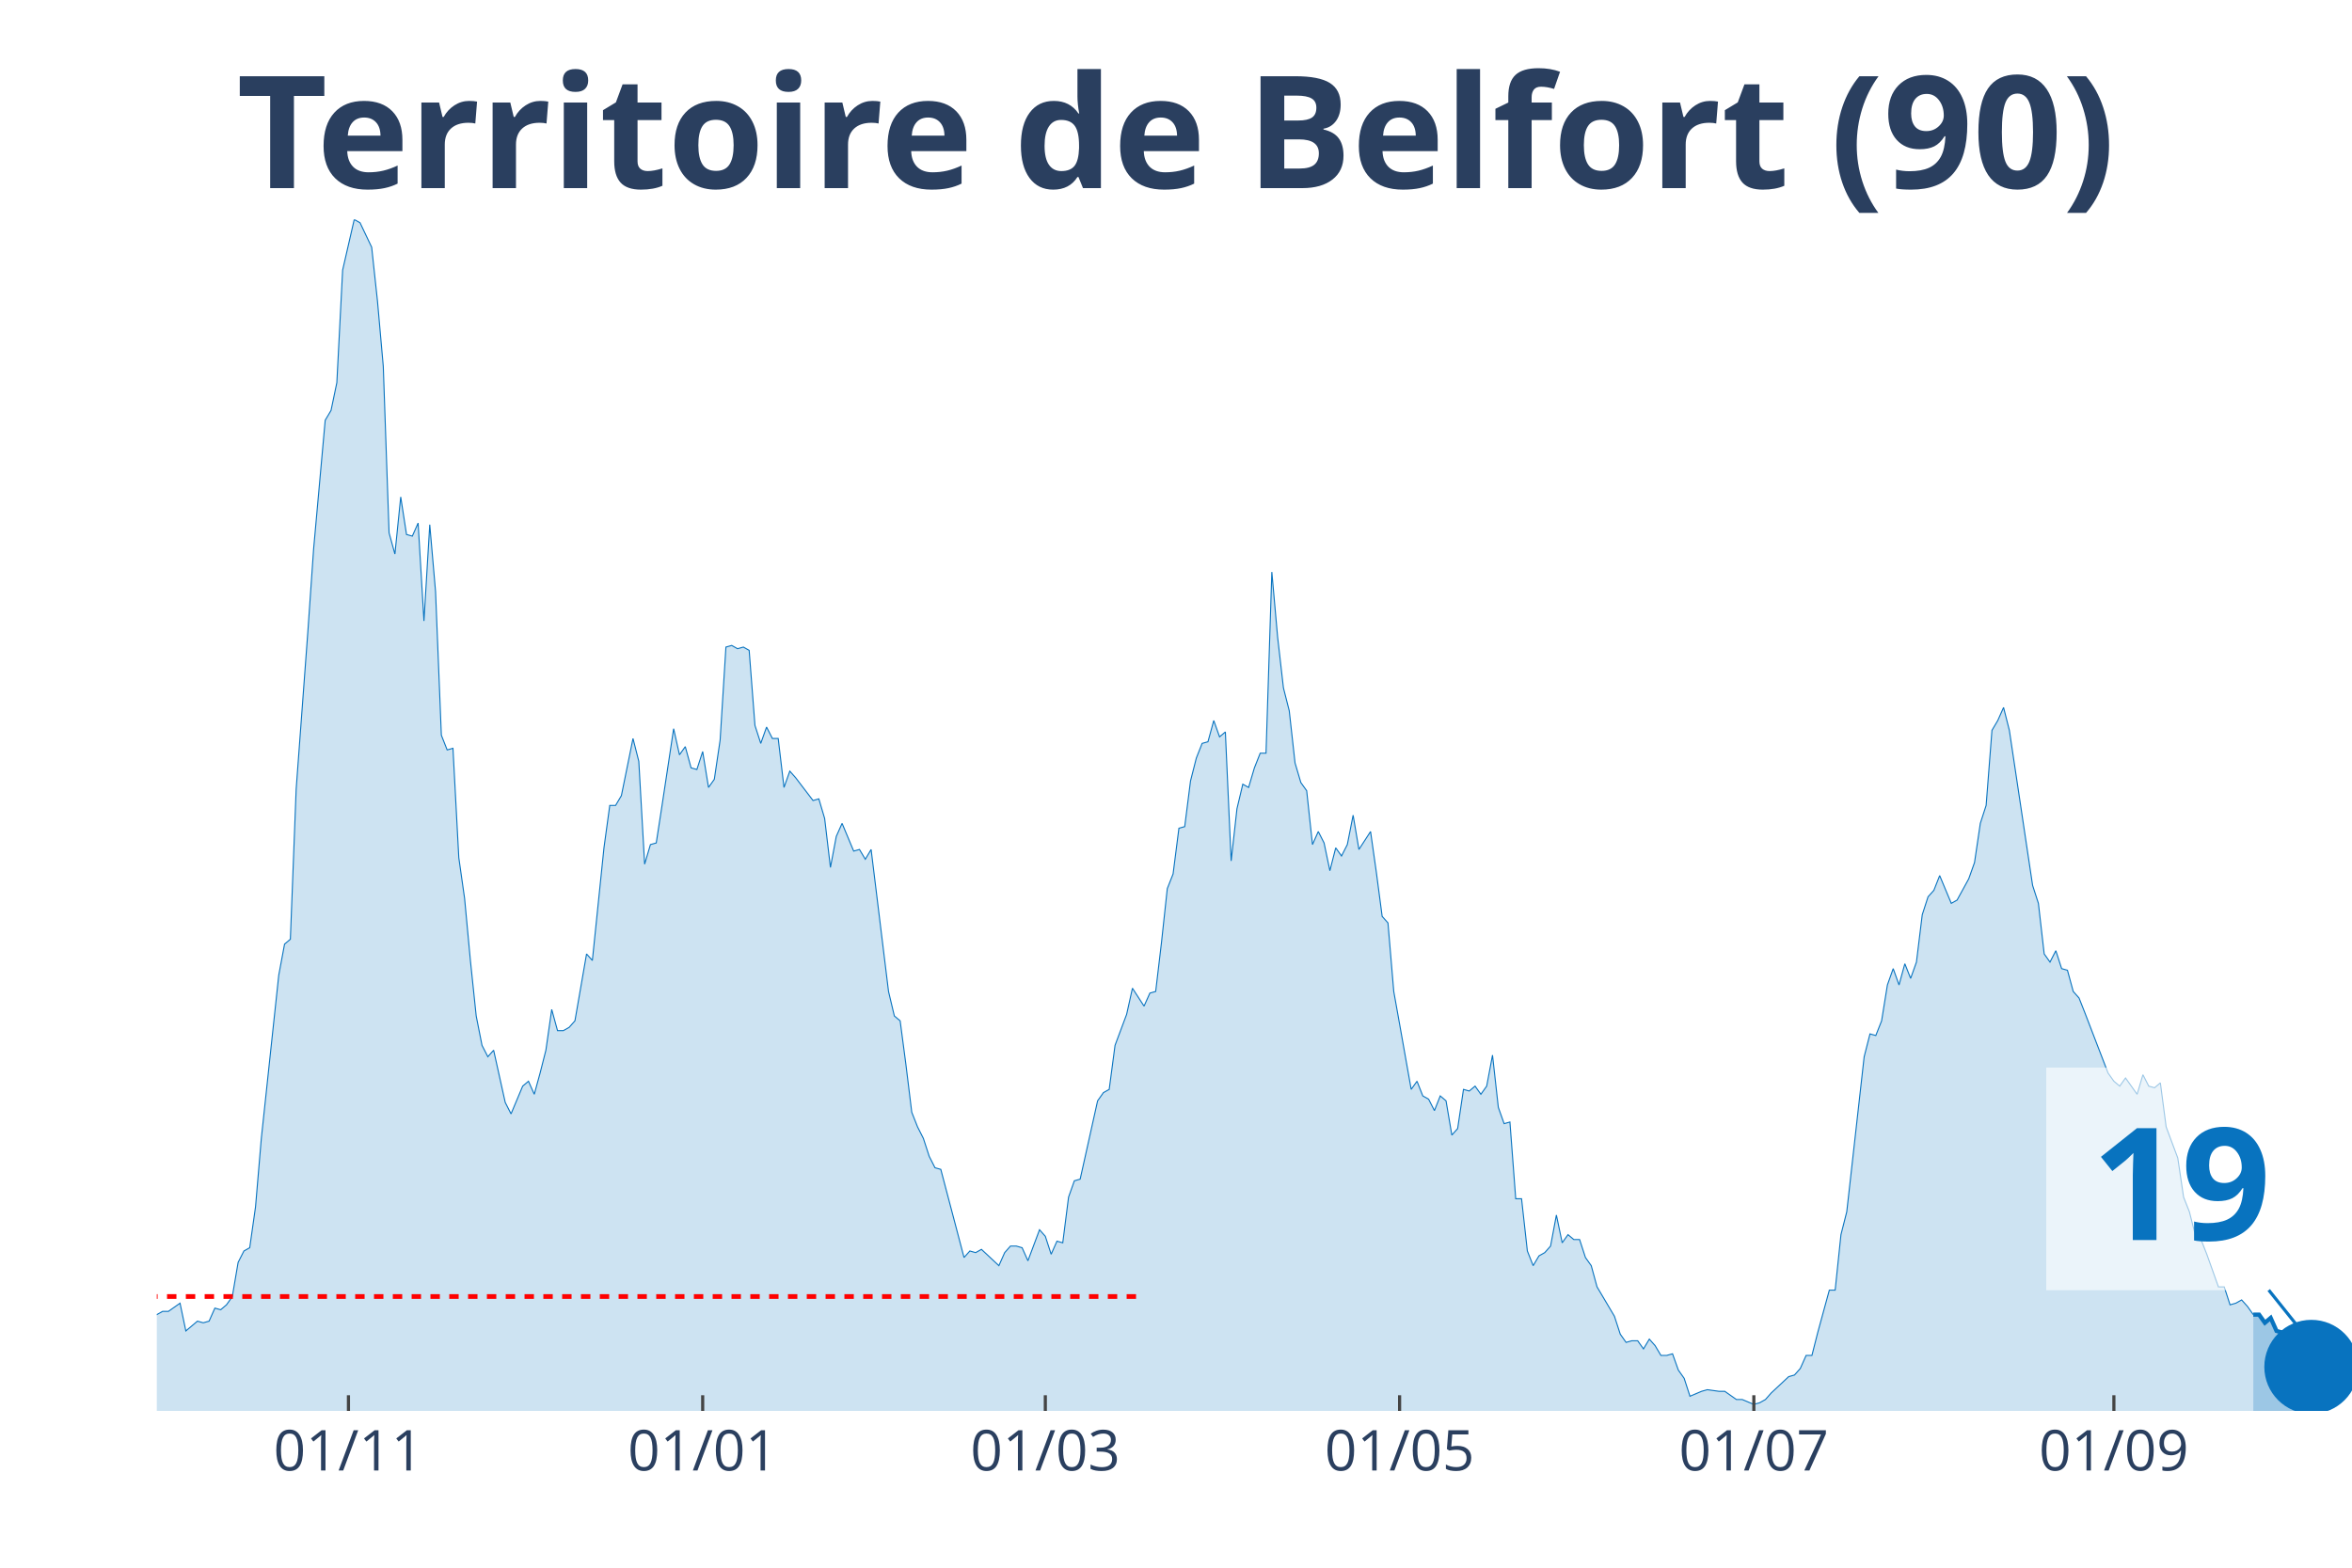
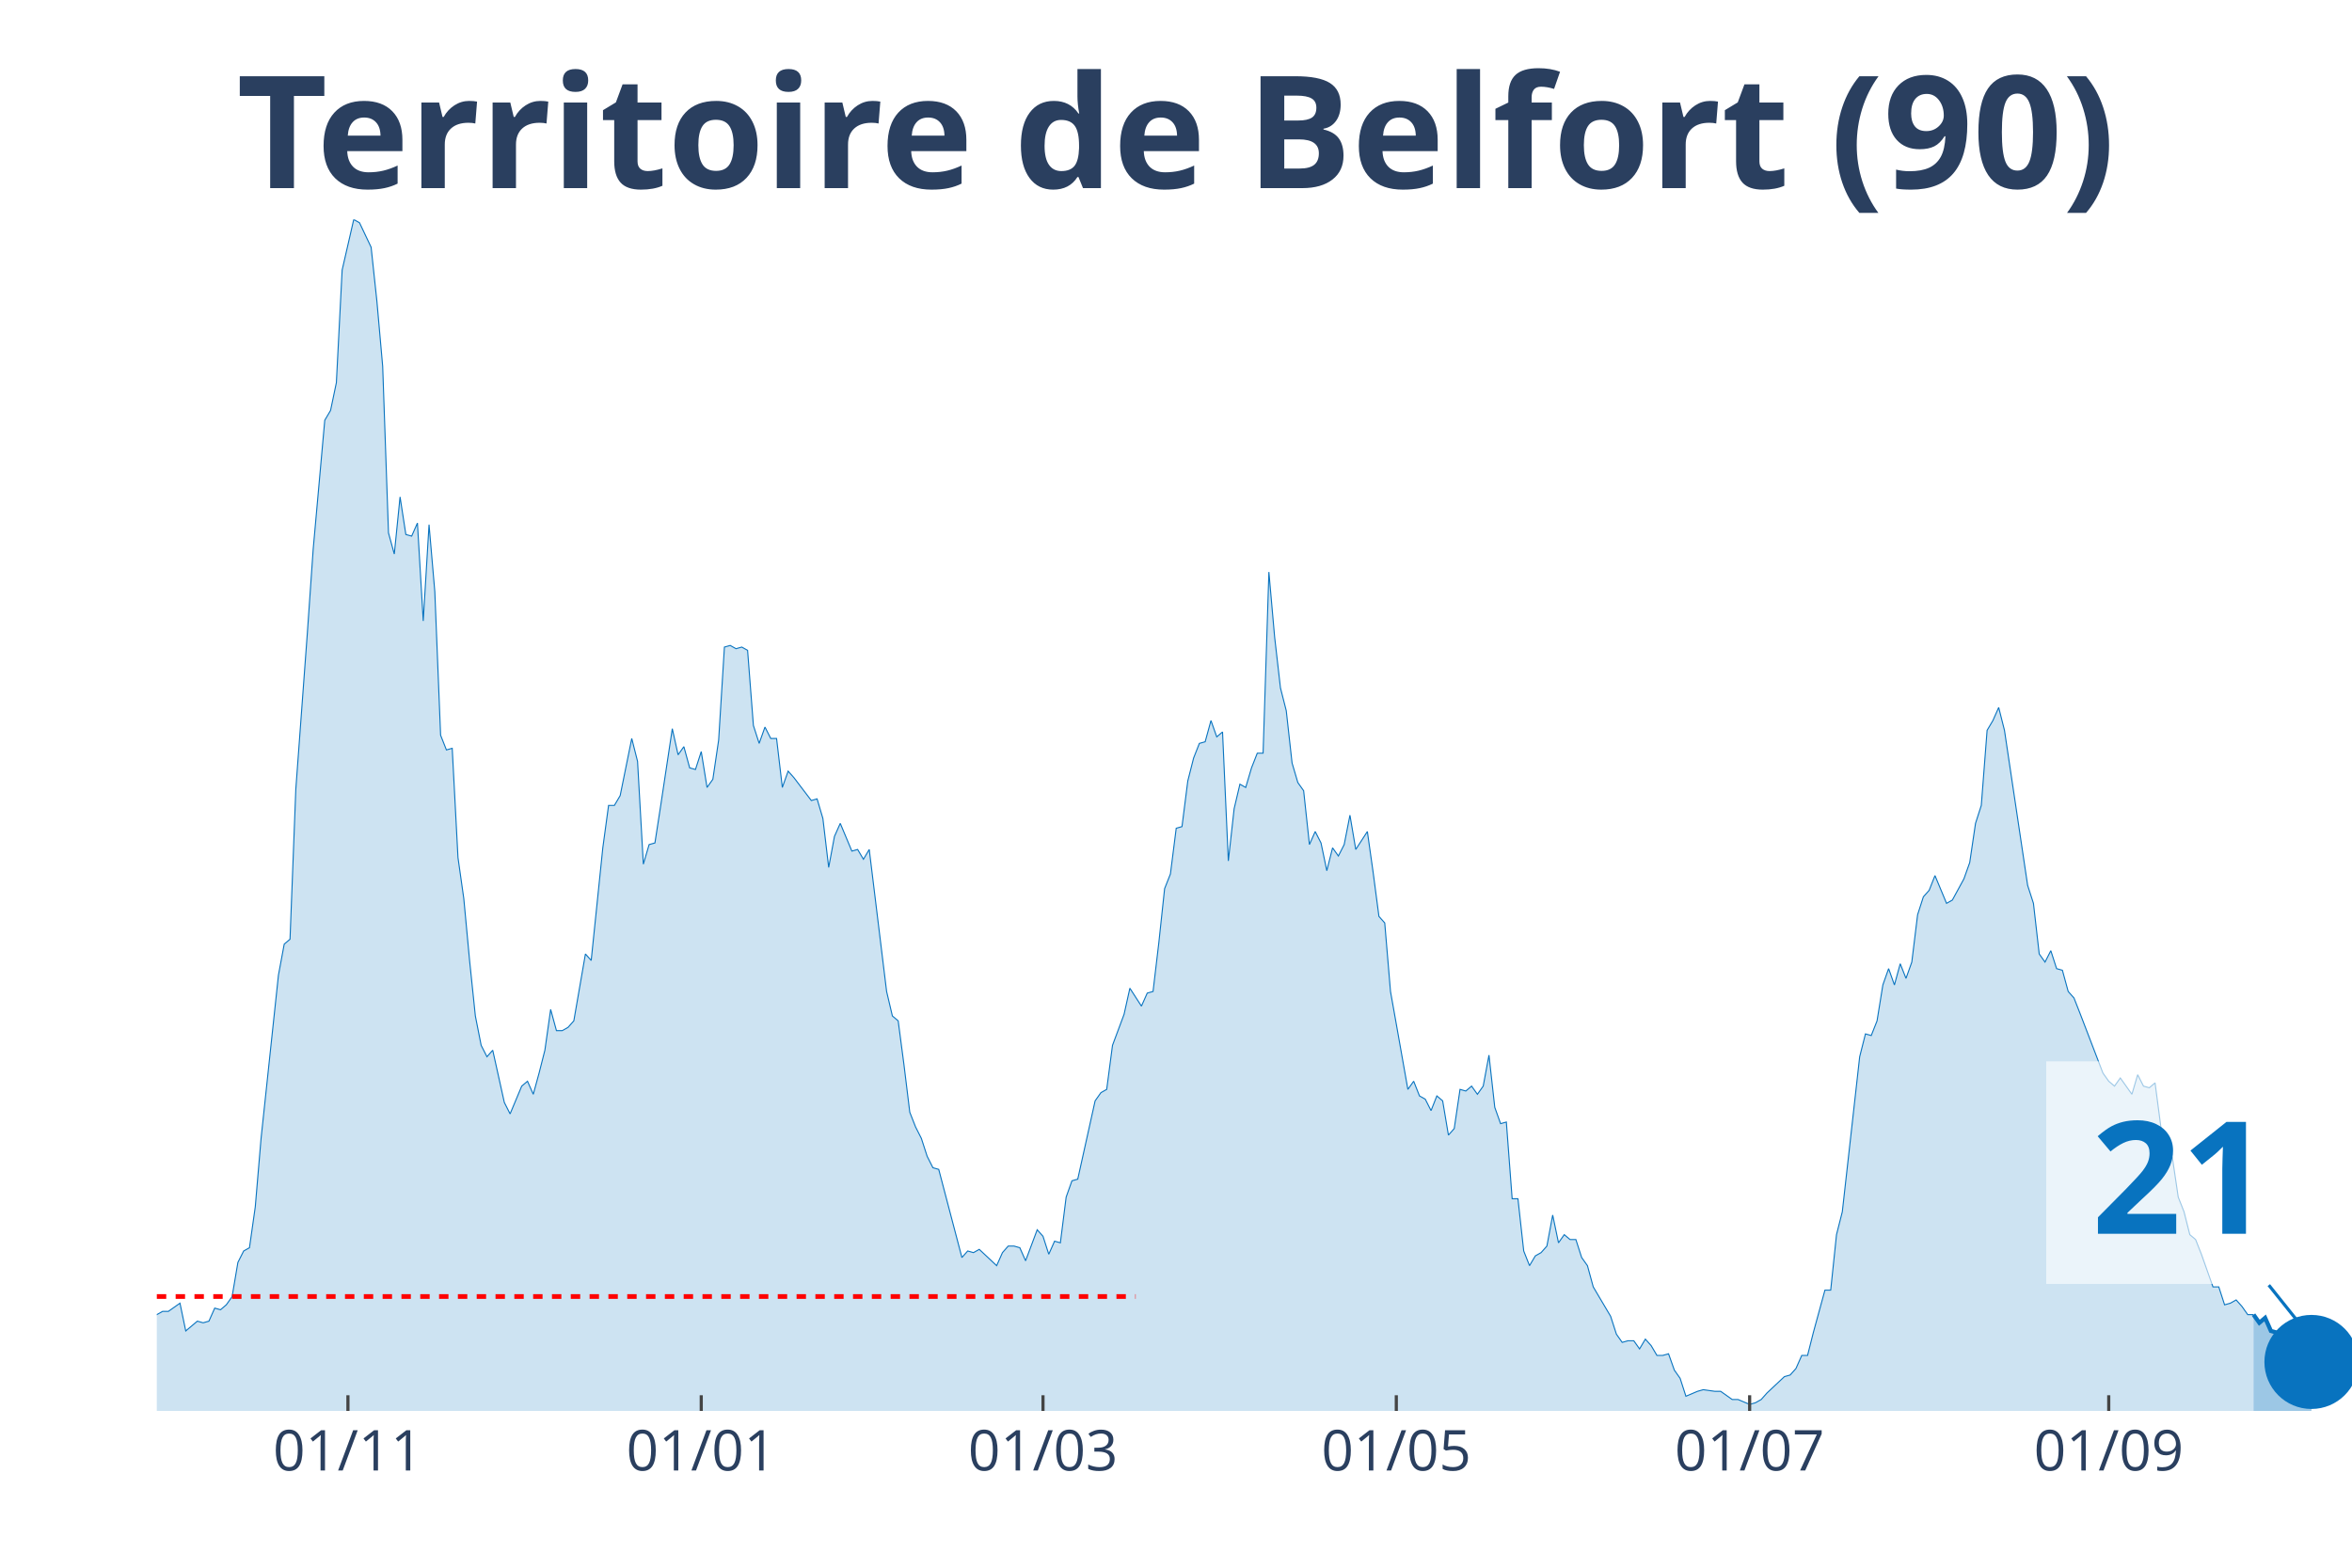
<svg xmlns="http://www.w3.org/2000/svg" class="main-svg" width="1125" height="750" style="" viewBox="0 0 750 500">
  <rect x="0" y="0" width="750" height="500" style="fill: rgb(0, 0, 0); fill-opacity: 0;" />
-   <defs id="defs-d30584">
+   <defs id="defs-806d84">
    <g class="clips">
-       <clipPath id="clipd30584xyplot" class="plotclip">
+       <clipPath id="clip806d84xyplot" class="plotclip">
        <rect width="700" height="380" />
      </clipPath>
-       <clipPath class="axesclip" id="clipd30584x">
+       <clipPath class="axesclip" id="clip806d84x">
        <rect x="50" y="0" width="700" height="500" />
      </clipPath>
-       <clipPath class="axesclip" id="clipd30584y">
+       <clipPath class="axesclip" id="clip806d84y">
        <rect x="0" y="70" width="750" height="380" />
      </clipPath>
-       <clipPath class="axesclip" id="clipd30584xy">
+       <clipPath class="axesclip" id="clip806d84xy">
        <rect x="50" y="70" width="700" height="380" />
      </clipPath>
    </g>
    <g class="gradients" />
  </defs>
  <g class="bglayer">
    <rect class="bg" x="50" y="70" width="700" height="380" style="fill: rgb(0, 0, 0); fill-opacity: 0; stroke-width: 0;" />
  </g>
  <g class="layer-below">
    <g class="imagelayer" />
    <g class="shapelayer" />
  </g>
  <g class="cartesianlayer">
    <g class="subplot xy">
      <g class="layer-subplot">
        <g class="shapelayer" />
        <g class="imagelayer" />
      </g>
      <g class="gridlayer">
        <g class="x">
-           <path class="xgrid crisp" transform="translate(111.11,0)" d="M0,70v380" style="stroke: rgb(255, 255, 255); stroke-opacity: 1; stroke-width: 1px;" />
-           <path class="xgrid crisp" transform="translate(224.07,0)" d="M0,70v380" style="stroke: rgb(255, 255, 255); stroke-opacity: 1; stroke-width: 1px;" />
-           <path class="xgrid crisp" transform="translate(333.33,0)" d="M0,70v380" style="stroke: rgb(255, 255, 255); stroke-opacity: 1; stroke-width: 1px;" />
-           <path class="xgrid crisp" transform="translate(446.3,0)" d="M0,70v380" style="stroke: rgb(255, 255, 255); stroke-opacity: 1; stroke-width: 1px;" />
-           <path class="xgrid crisp" transform="translate(559.26,0)" d="M0,70v380" style="stroke: rgb(255, 255, 255); stroke-opacity: 1; stroke-width: 1px;" />
-           <path class="xgrid crisp" transform="translate(674.07,0)" d="M0,70v380" style="stroke: rgb(255, 255, 255); stroke-opacity: 1; stroke-width: 1px;" />
+           <path class="xgrid crisp" transform="translate(110.95,0)" d="M0,70v380" style="stroke: rgb(255, 255, 255); stroke-opacity: 1; stroke-width: 1px;" />
+           <path class="xgrid crisp" transform="translate(223.61,0)" d="M0,70v380" style="stroke: rgb(255, 255, 255); stroke-opacity: 1; stroke-width: 1px;" />
+           <path class="xgrid crisp" transform="translate(332.59,0)" d="M0,70v380" style="stroke: rgb(255, 255, 255); stroke-opacity: 1; stroke-width: 1px;" />
+           <path class="xgrid crisp" transform="translate(445.25,0)" d="M0,70v380" style="stroke: rgb(255, 255, 255); stroke-opacity: 1; stroke-width: 1px;" />
+           <path class="xgrid crisp" transform="translate(557.92,0)" d="M0,70v380" style="stroke: rgb(255, 255, 255); stroke-opacity: 1; stroke-width: 1px;" />
+           <path class="xgrid crisp" transform="translate(672.43,0)" d="M0,70v380" style="stroke: rgb(255, 255, 255); stroke-opacity: 1; stroke-width: 1px;" />
        </g>
        <g class="y" />
      </g>
      <g class="zerolinelayer" />
      <path class="xlines-below" />
      <path class="ylines-below" />
      <g class="overlines-below" />
      <g class="xaxislayer-below" />
      <g class="yaxislayer-below" />
      <g class="overaxes-below" />
-       <g class="plot" transform="translate(50, 70)" clip-path="url('#clipd30584xyplot')">
+       <g class="plot" transform="translate(50, 70)" clip-path="url('#clip806d84xyplot')">
        <g class="scatterlayer mlayer">
-           <g class="trace scatter trace1515a9" style="stroke-miterlimit: 2;">
+           <g class="trace scatter tracea1d680" style="stroke-miterlimit: 2;">
            <g class="fills">
              <g>
-                 <path class="js-fill" d="M668.52,380L-251.85,380L-251.85,373.23L-246.3,372.71L-244.44,372.19L-242.59,371.67L-240.74,375.32L-237.04,377.4L-235.19,375.32L-225.93,373.23L-224.07,373.75L-218.52,375.32L-216.67,375.84L-203.7,376.88L-201.85,376.36L-188.89,377.4L-187.04,377.4L-172.22,379.48L-170.37,380L-157.41,378.44L-155.56,378.96L-148.15,378.44L-146.3,378.96L-140.74,377.92L-138.89,377.92L-135.19,377.4L-133.33,377.4L-127.78,378.96L-125.93,378.96L-122.22,380L-120.37,379.48L-101.85,374.27L-100,374.27L-96.3,370.63L-94.44,371.67L-90.74,370.11L-88.89,370.63L-81.48,366.47L-79.63,365.95L-72.22,363.34L-70.37,365.42L-68.52,362.82L-66.67,362.82L-62.96,362.3L-61.11,363.34L-57.41,360.74L-55.56,360.74L-53.7,360.74L-51.85,362.3L-42.59,356.05L-40.74,349.29L-38.89,339.4L-37.04,341.48L-35.19,343.04L-33.33,339.4L-31.48,335.75L-29.63,337.32L-27.78,340.44L-25.93,346.16L-22.22,345.12L-20.37,350.85L-18.52,353.97L-16.67,353.97L-14.81,355.01L-12.96,358.14L-11.11,357.62L-9.26,358.14L-5.56,359.18L-3.7,349.81L-1.85,350.85L0,349.29L1.85,348.25L3.7,348.25L7.41,345.64L9.26,354.49L12.96,351.37L14.81,351.89L16.67,351.37L18.52,347.21L20.37,347.73L22.22,346.16L24.07,343.56L25.93,332.63L27.78,328.99L29.63,327.95L31.48,314.93L33.33,293.07L38.89,241.01L40.74,231.12L42.59,229.56L44.44,181.67L48.15,131.7L50,105.15L53.7,64.03L55.56,60.9L57.41,52.05L59.26,16.14L62.96,0L64.81,1.04L68.52,8.85L70.37,26.03L72.22,46.85L74.07,99.95L75.93,106.71L77.78,88.49L79.63,100.47L81.48,100.99L83.33,96.82L85.19,128.05L87.04,97.34L88.89,118.68L90.74,164.49L92.59,169.18L94.44,168.66L96.3,203.53L98.15,216.55L100,236.33L101.85,254.03L103.7,263.4L105.56,267.04L107.41,264.96L111.11,281.62L112.96,285.26L116.67,276.41L118.52,274.85L120.37,279.01L122.22,272.25L124.07,264.96L125.93,251.95L127.78,258.71L129.63,258.71L131.48,257.67L133.33,255.59L137.04,234.25L138.89,236.33L142.59,200.41L144.44,186.88L146.3,186.88L148.15,183.75L151.85,165.53L153.7,172.82L155.56,205.62L157.41,199.37L159.26,198.85L161.11,186.88L164.81,162.41L166.67,170.74L168.52,168.14L170.37,174.9L172.22,175.42L174.07,169.7L175.93,181.15L177.78,178.55L179.63,166.05L181.48,136.38L183.33,135.86L185.19,136.9L187.04,136.38L188.89,137.42L190.74,161.37L192.59,167.1L194.44,161.89L196.3,165.53L198.15,165.53L200,181.15L201.85,175.95L203.7,178.03L209.26,185.32L211.11,184.79L212.96,191.04L214.81,206.66L216.67,196.77L218.52,192.6L222.22,201.45L224.07,200.93L225.93,204.05L227.78,200.93L233.33,246.22L235.19,254.03L237.04,255.59L238.89,269.64L240.74,284.74L242.59,289.42L244.44,293.07L246.3,298.79L248.15,302.44L250,302.96L257.41,331.07L259.26,328.99L261.11,329.51L262.96,328.47L268.52,333.67L270.37,329.51L272.22,327.42L274.07,327.42L275.93,327.95L277.78,332.11L281.48,322.22L283.33,324.3L285.19,330.03L287.04,325.86L288.89,326.38L290.74,311.81L292.59,306.6L294.44,306.08L300,281.1L301.85,278.49L303.7,277.45L305.56,263.4L309.26,253.51L311.11,245.18L314.81,250.9L316.67,246.74L318.52,246.22L320.37,230.6L322.22,213.42L324.07,208.74L325.93,194.16L327.78,193.64L329.63,179.07L331.48,171.78L333.33,167.1L335.19,166.58L337.04,159.81L338.89,165.01L340.74,163.45L342.59,204.58L344.44,187.92L346.3,180.11L348.15,181.15L350,174.9L351.85,170.22L353.7,170.22L355.56,112.44L357.41,133.26L359.26,149.4L361.11,156.68L362.96,173.34L364.81,179.59L366.67,182.19L368.52,199.37L370.37,195.21L372.22,198.85L374.07,207.7L375.93,200.41L377.78,203.01L379.63,199.37L381.48,190L383.33,200.93L387.04,195.21L388.89,208.22L390.74,222.27L392.59,224.36L394.44,246.22L396.3,256.63L400,277.45L401.85,274.85L403.7,279.53L405.56,280.58L407.41,284.22L409.26,279.53L411.11,281.1L412.96,292.03L414.81,289.95L416.67,277.45L418.52,277.97L420.37,276.41L422.22,279.01L424.07,276.41L425.93,266.52L427.78,283.18L429.63,288.38L431.48,287.86L433.33,312.33L435.19,312.33L437.04,328.99L438.89,333.67L440.74,330.55L442.59,329.51L444.44,327.42L446.3,317.53L448.15,326.38L450,323.78L451.85,325.34L453.7,325.34L455.56,331.07L457.41,333.67L459.26,340.44L461.11,343.56L464.81,349.81L466.67,355.53L468.52,358.14L470.37,357.62L472.22,357.62L474.07,360.22L475.93,357.1L477.78,359.18L479.63,362.3L481.48,362.3L483.33,361.78L485.19,366.99L487.04,369.59L488.89,375.32L492.59,373.75L494.44,373.23L498.15,373.75L500,373.75L503.7,376.36L505.56,376.36L509.26,377.92L511.11,377.4L512.96,376.36L514.81,374.27L520.37,369.07L522.22,368.55L524.07,366.47L525.93,362.3L527.78,362.3L529.63,355.01L533.33,341.48L535.19,341.48L537.04,323.78L538.89,316.49L544.44,267.04L546.3,259.75L548.15,260.27L550,255.59L551.85,244.14L553.7,238.93L555.56,244.14L557.41,237.37L559.26,242.05L561.11,236.85L562.96,221.75L564.81,216.03L566.67,213.95L568.52,209.26L572.22,218.11L574.07,217.07L577.78,210.3L579.63,205.1L581.48,192.6L583.33,186.88L585.19,162.93L587.04,159.81L588.89,155.64L590.74,162.93L598.15,212.38L600,218.11L601.85,234.25L603.7,236.85L605.56,233.21L607.41,238.93L609.26,239.45L611.11,246.22L612.96,248.3L614.81,252.99L622.22,272.25L624.07,274.85L625.93,276.41L627.78,273.81L631.48,279.01L633.33,272.77L635.19,276.41L637.04,276.93L638.89,275.37L640.74,289.42L644.44,299.32L646.3,311.81L648.15,316.49L650,323.78L651.85,325.34L653.7,330.03L657.41,340.44L659.26,340.44L661.11,346.16L662.96,345.64L664.81,344.6L666.67,346.68L668.52,349.29" style="fill: rgb(8, 115, 191); fill-opacity: 0.2; stroke-width: 0;" />
+                 <path class="js-fill" d="M668.6,380L-251.19,380L-251.19,373.23L-245.65,372.71L-243.8,372.19L-241.95,371.67L-240.11,375.32L-236.41,377.4L-234.56,375.32L-225.33,373.23L-223.48,373.75L-217.94,375.32L-216.09,375.84L-203.17,376.88L-201.32,376.36L-188.39,377.4L-186.54,377.4L-171.77,379.48L-169.92,380L-156.99,378.44L-155.15,378.96L-147.76,378.44L-145.91,378.96L-140.37,377.92L-138.52,377.92L-134.83,377.4L-132.98,377.4L-127.44,378.96L-125.59,378.96L-121.9,380L-120.05,379.48L-101.58,374.27L-99.74,374.27L-96.04,370.63L-94.2,371.67L-90.5,370.11L-88.65,370.63L-81.27,366.47L-79.42,365.95L-72.03,363.34L-70.18,365.42L-68.34,362.82L-66.49,362.82L-62.8,362.3L-60.95,363.34L-57.26,360.74L-55.41,360.74L-53.56,360.74L-51.72,362.3L-42.48,356.05L-40.63,349.29L-38.79,339.4L-36.94,341.48L-35.09,343.04L-33.25,339.4L-31.4,335.75L-29.55,337.32L-27.7,340.44L-25.86,346.16L-22.16,345.12L-20.32,350.85L-18.47,353.97L-16.62,353.97L-14.78,355.01L-12.93,358.14L-11.08,357.62L-9.23,358.14L-5.54,359.18L-3.69,349.81L-1.85,350.85L0,349.29L1.85,348.25L3.69,348.25L7.39,345.64L9.23,354.49L12.93,351.37L14.78,351.89L16.62,351.37L18.47,347.21L20.32,347.73L22.16,346.16L24.01,343.56L25.86,332.63L27.7,328.99L29.55,327.95L31.4,314.93L33.25,293.07L38.79,241.01L40.63,231.12L42.48,229.56L44.33,181.67L48.02,131.7L49.87,105.15L53.56,64.03L55.41,60.9L57.26,52.05L59.1,16.14L62.8,0L64.64,1.04L68.34,8.85L70.18,26.03L72.03,46.85L73.88,99.95L75.73,106.71L77.57,88.49L79.42,100.47L81.27,100.99L83.11,96.82L84.96,128.05L86.81,97.34L88.65,118.68L90.5,164.49L92.35,169.18L94.2,168.66L96.04,203.53L97.89,216.55L99.74,236.33L101.58,254.03L103.43,263.4L105.28,267.04L107.12,264.96L110.82,281.62L112.66,285.26L116.36,276.41L118.21,274.85L120.05,279.01L121.9,272.25L123.75,264.96L125.59,251.95L127.44,258.71L129.29,258.71L131.13,257.67L132.98,255.59L136.68,234.25L138.52,236.33L142.22,200.41L144.06,186.88L145.91,186.88L147.76,183.75L151.45,165.53L153.3,172.82L155.15,205.62L156.99,199.37L158.84,198.85L160.69,186.88L164.38,162.41L166.23,170.74L168.07,168.14L169.92,174.9L171.77,175.42L173.61,169.7L175.46,181.15L177.31,178.55L179.16,166.05L181,136.38L182.85,135.86L184.7,136.9L186.54,136.38L188.39,137.42L190.24,161.37L192.08,167.1L193.93,161.89L195.78,165.53L197.63,165.53L199.47,181.15L201.32,175.95L203.17,178.03L208.71,185.32L210.55,184.79L212.4,191.04L214.25,206.66L216.09,196.77L217.94,192.6L221.64,201.45L223.48,200.93L225.33,204.05L227.18,200.93L232.72,246.22L234.56,254.03L236.41,255.59L238.26,269.64L240.11,284.74L241.95,289.42L243.8,293.07L245.65,298.79L247.49,302.44L249.34,302.96L256.73,331.07L258.58,328.99L260.42,329.51L262.27,328.47L267.81,333.67L269.66,329.51L271.5,327.42L273.35,327.42L275.2,327.95L277.04,332.11L280.74,322.22L282.59,324.3L284.43,330.03L286.28,325.86L288.13,326.38L289.97,311.81L291.82,306.6L293.67,306.08L299.21,281.1L301.06,278.49L302.9,277.45L304.75,263.4L308.44,253.51L310.29,245.18L313.98,250.9L315.83,246.74L317.68,246.22L319.53,230.6L321.37,213.42L323.22,208.74L325.07,194.16L326.91,193.64L328.76,179.07L330.61,171.78L332.45,167.1L334.3,166.58L336.15,159.81L337.99,165.01L339.84,163.45L341.69,204.58L343.54,187.92L345.38,180.11L347.23,181.15L349.08,174.9L350.92,170.22L352.77,170.22L354.62,112.44L356.46,133.26L358.31,149.4L360.16,156.68L362.01,173.34L363.85,179.59L365.7,182.19L367.55,199.37L369.39,195.21L371.24,198.85L373.09,207.7L374.93,200.41L376.78,203.01L378.63,199.37L380.47,190L382.32,200.93L386.02,195.21L387.86,208.22L389.71,222.27L391.56,224.36L393.4,246.22L395.25,256.63L398.94,277.45L400.79,274.85L402.64,279.53L404.49,280.58L406.33,284.22L408.18,279.53L410.03,281.1L411.87,292.03L413.72,289.95L415.57,277.45L417.41,277.97L419.26,276.41L421.11,279.01L422.96,276.41L424.8,266.52L426.65,283.18L428.5,288.38L430.34,287.86L432.19,312.33L434.04,312.33L435.88,328.99L437.73,333.67L439.58,330.55L441.42,329.51L443.27,327.42L445.12,317.53L446.97,326.38L448.81,323.78L450.66,325.34L452.51,325.34L454.35,331.07L456.2,333.67L458.05,340.44L459.89,343.56L463.59,349.81L465.44,355.53L467.28,358.14L469.13,357.62L470.98,357.62L472.82,360.22L474.67,357.1L476.52,359.18L478.36,362.3L480.21,362.3L482.06,361.78L483.91,366.99L485.75,369.59L487.6,375.32L491.29,373.75L493.14,373.23L496.83,373.75L498.68,373.75L502.37,376.36L504.22,376.36L507.92,377.92L509.76,377.4L511.61,376.36L513.46,374.27L519,369.07L520.84,368.55L522.69,366.47L524.54,362.3L526.39,362.3L528.23,355.01L531.93,341.48L533.77,341.48L535.62,323.78L537.47,316.49L543.01,267.04L544.85,259.75L546.7,260.27L548.55,255.59L550.4,244.14L552.24,238.93L554.09,244.14L555.94,237.37L557.78,242.05L559.63,236.85L561.48,221.75L563.32,216.03L565.17,213.95L567.02,209.26L570.71,218.11L572.56,217.07L576.25,210.3L578.1,205.1L579.95,192.6L581.79,186.88L583.64,162.93L585.49,159.81L587.34,155.64L589.18,162.93L596.57,212.38L598.42,218.11L600.26,234.25L602.11,236.85L603.96,233.21L605.8,238.93L607.65,239.45L609.5,246.22L611.35,248.3L613.19,252.99L620.58,272.25L622.43,274.85L624.27,276.41L626.12,273.81L629.82,279.01L631.66,272.77L633.51,276.41L635.36,276.93L637.2,275.37L639.05,289.42L642.74,299.32L644.59,311.81L646.44,316.49L648.28,323.78L650.13,325.34L651.98,330.03L655.67,340.44L657.52,340.44L659.37,346.16L661.21,345.64L663.06,344.6L664.91,346.68L666.75,349.29L668.6,349.29" style="fill: rgb(8, 115, 191); fill-opacity: 0.2; stroke-width: 0;" />
              </g>
            </g>
            <g class="errorbars" />
            <g class="lines">
-               <path class="js-line" d="M-251.85,373.23L-246.3,372.71L-244.44,372.19L-242.59,371.67L-240.74,375.32L-237.04,377.4L-235.19,375.32L-225.93,373.23L-224.07,373.75L-218.52,375.32L-216.67,375.84L-203.7,376.88L-201.85,376.36L-188.89,377.4L-187.04,377.4L-172.22,379.48L-170.37,380L-157.41,378.44L-155.56,378.96L-148.15,378.44L-146.3,378.96L-140.74,377.92L-138.89,377.92L-135.19,377.4L-133.33,377.4L-127.78,378.96L-125.93,378.96L-122.22,380L-120.37,379.48L-101.85,374.27L-100,374.27L-96.3,370.63L-94.44,371.67L-90.74,370.11L-88.89,370.63L-81.48,366.47L-79.63,365.95L-72.22,363.34L-70.37,365.42L-68.52,362.82L-66.67,362.82L-62.96,362.3L-61.11,363.34L-57.41,360.74L-55.56,360.74L-53.7,360.74L-51.85,362.3L-42.59,356.05L-40.74,349.29L-38.89,339.4L-37.04,341.48L-35.19,343.04L-33.33,339.4L-31.48,335.75L-29.63,337.32L-27.78,340.44L-25.93,346.16L-22.22,345.12L-20.37,350.85L-18.52,353.97L-16.67,353.97L-14.81,355.01L-12.96,358.14L-11.11,357.62L-9.26,358.14L-5.56,359.18L-3.7,349.81L-1.85,350.85L0,349.29L1.85,348.25L3.7,348.25L7.41,345.64L9.26,354.49L12.96,351.37L14.81,351.89L16.67,351.37L18.52,347.21L20.37,347.73L22.22,346.16L24.07,343.56L25.93,332.63L27.78,328.99L29.63,327.95L31.48,314.93L33.33,293.07L38.89,241.01L40.74,231.12L42.59,229.56L44.44,181.67L48.15,131.7L50,105.15L53.7,64.03L55.56,60.9L57.41,52.05L59.26,16.14L62.96,0L64.81,1.04L68.52,8.85L70.37,26.03L72.22,46.85L74.07,99.95L75.93,106.71L77.78,88.49L79.63,100.47L81.48,100.99L83.33,96.82L85.19,128.05L87.04,97.34L88.89,118.68L90.74,164.49L92.59,169.18L94.44,168.66L96.3,203.53L98.15,216.55L100,236.33L101.85,254.03L103.7,263.4L105.56,267.04L107.41,264.96L111.11,281.62L112.96,285.26L116.67,276.41L118.52,274.85L120.37,279.01L122.22,272.25L124.07,264.96L125.93,251.95L127.78,258.71L129.63,258.71L131.48,257.67L133.33,255.59L137.04,234.25L138.89,236.33L142.59,200.41L144.44,186.88L146.3,186.88L148.15,183.75L151.85,165.53L153.7,172.82L155.56,205.62L157.41,199.37L159.26,198.85L161.11,186.88L164.81,162.41L166.67,170.74L168.52,168.14L170.37,174.9L172.22,175.42L174.07,169.7L175.93,181.15L177.78,178.55L179.63,166.05L181.48,136.38L183.33,135.86L185.19,136.9L187.04,136.38L188.89,137.42L190.74,161.37L192.59,167.1L194.44,161.89L196.3,165.53L198.15,165.53L200,181.15L201.85,175.95L203.7,178.03L209.26,185.32L211.11,184.79L212.96,191.04L214.81,206.66L216.67,196.77L218.52,192.6L222.22,201.45L224.07,200.93L225.93,204.05L227.78,200.93L233.33,246.22L235.19,254.03L237.04,255.59L238.89,269.64L240.74,284.74L242.59,289.42L244.44,293.07L246.3,298.79L248.15,302.44L250,302.96L257.41,331.07L259.26,328.99L261.11,329.51L262.96,328.47L268.52,333.67L270.37,329.51L272.22,327.42L274.07,327.42L275.93,327.95L277.78,332.11L281.48,322.22L283.33,324.3L285.19,330.03L287.04,325.86L288.89,326.38L290.74,311.81L292.59,306.6L294.44,306.08L300,281.1L301.85,278.49L303.7,277.45L305.56,263.4L309.26,253.51L311.11,245.18L314.81,250.9L316.67,246.74L318.52,246.22L320.37,230.6L322.22,213.42L324.07,208.74L325.93,194.16L327.78,193.64L329.63,179.07L331.48,171.78L333.33,167.1L335.19,166.58L337.04,159.81L338.89,165.01L340.74,163.45L342.59,204.58L344.44,187.92L346.3,180.11L348.15,181.15L350,174.9L351.85,170.22L353.7,170.22L355.56,112.44L357.41,133.26L359.26,149.4L361.11,156.68L362.96,173.34L364.81,179.59L366.67,182.19L368.52,199.37L370.37,195.21L372.22,198.85L374.07,207.7L375.93,200.41L377.78,203.01L379.63,199.37L381.48,190L383.33,200.93L387.04,195.21L388.89,208.22L390.74,222.27L392.59,224.36L394.44,246.22L396.3,256.63L400,277.45L401.85,274.85L403.7,279.53L405.56,280.58L407.41,284.22L409.26,279.53L411.11,281.1L412.96,292.03L414.81,289.95L416.67,277.45L418.52,277.97L420.37,276.41L422.22,279.01L424.07,276.41L425.93,266.52L427.78,283.18L429.63,288.38L431.48,287.86L433.33,312.33L435.19,312.33L437.04,328.99L438.89,333.67L440.74,330.55L442.59,329.51L444.44,327.42L446.3,317.53L448.15,326.38L450,323.78L451.85,325.34L453.7,325.34L455.56,331.07L457.41,333.67L459.26,340.44L461.11,343.56L464.81,349.81L466.67,355.53L468.52,358.14L470.37,357.62L472.22,357.62L474.07,360.22L475.93,357.1L477.78,359.18L479.63,362.3L481.48,362.3L483.33,361.78L485.19,366.99L487.04,369.59L488.89,375.32L492.59,373.75L494.44,373.23L498.15,373.75L500,373.75L503.7,376.36L505.56,376.36L509.26,377.92L511.11,377.4L512.96,376.36L514.81,374.27L520.37,369.07L522.22,368.55L524.07,366.47L525.93,362.3L527.78,362.3L529.63,355.01L533.33,341.48L535.19,341.48L537.04,323.78L538.89,316.49L544.44,267.04L546.3,259.75L548.15,260.27L550,255.59L551.85,244.14L553.7,238.93L555.56,244.14L557.41,237.37L559.26,242.05L561.11,236.85L562.96,221.75L564.81,216.03L566.67,213.95L568.52,209.26L572.22,218.11L574.07,217.07L577.78,210.3L579.63,205.1L581.48,192.6L583.33,186.88L585.19,162.93L587.04,159.81L588.89,155.64L590.74,162.93L598.15,212.38L600,218.11L601.85,234.25L603.7,236.85L605.56,233.21L607.41,238.93L609.26,239.45L611.11,246.22L612.96,248.3L614.81,252.99L622.22,272.25L624.07,274.85L625.93,276.41L627.78,273.81L631.48,279.01L633.33,272.77L635.19,276.41L637.04,276.93L638.89,275.37L640.74,289.42L644.44,299.32L646.3,311.81L648.15,316.49L650,323.78L651.85,325.34L653.7,330.03L657.41,340.44L659.26,340.44L661.11,346.16L662.96,345.64L664.81,344.6L666.67,346.68L668.52,349.29" style="vector-effect: non-scaling-stroke; fill: none; stroke: rgb(8, 115, 191); stroke-opacity: 1; stroke-width: 0.5px; opacity: 1;" />
+               <path class="js-line" d="M-251.19,373.23L-245.65,372.71L-243.8,372.19L-241.95,371.67L-240.11,375.32L-236.41,377.4L-234.56,375.32L-225.33,373.23L-223.48,373.75L-217.94,375.32L-216.09,375.84L-203.17,376.88L-201.32,376.36L-188.39,377.4L-186.54,377.4L-171.77,379.48L-169.92,380L-156.99,378.44L-155.15,378.96L-147.76,378.44L-145.91,378.96L-140.37,377.92L-138.52,377.92L-134.83,377.4L-132.98,377.4L-127.44,378.96L-125.59,378.96L-121.9,380L-120.05,379.48L-101.58,374.27L-99.74,374.27L-96.04,370.63L-94.2,371.67L-90.5,370.11L-88.65,370.63L-81.27,366.47L-79.42,365.95L-72.03,363.34L-70.18,365.42L-68.34,362.82L-66.49,362.82L-62.8,362.3L-60.95,363.34L-57.26,360.74L-55.41,360.74L-53.56,360.74L-51.72,362.3L-42.48,356.05L-40.63,349.29L-38.79,339.4L-36.94,341.48L-35.09,343.04L-33.25,339.4L-31.4,335.75L-29.55,337.32L-27.7,340.44L-25.86,346.16L-22.16,345.12L-20.32,350.85L-18.47,353.97L-16.62,353.97L-14.78,355.01L-12.93,358.14L-11.08,357.62L-9.23,358.14L-5.54,359.18L-3.69,349.81L-1.85,350.85L0,349.29L1.85,348.25L3.69,348.25L7.39,345.64L9.23,354.49L12.93,351.37L14.78,351.89L16.62,351.37L18.47,347.21L20.32,347.73L22.16,346.16L24.01,343.56L25.86,332.63L27.7,328.99L29.55,327.95L31.4,314.93L33.25,293.07L38.79,241.01L40.63,231.12L42.48,229.56L44.33,181.67L48.02,131.7L49.87,105.15L53.56,64.03L55.41,60.9L57.26,52.05L59.1,16.14L62.8,0L64.64,1.04L68.34,8.85L70.18,26.03L72.03,46.85L73.88,99.95L75.73,106.71L77.57,88.49L79.42,100.47L81.27,100.99L83.11,96.82L84.96,128.05L86.81,97.34L88.65,118.68L90.5,164.49L92.35,169.18L94.2,168.66L96.04,203.53L97.89,216.55L99.74,236.33L101.58,254.03L103.43,263.4L105.28,267.04L107.12,264.96L110.82,281.62L112.66,285.26L116.36,276.41L118.21,274.85L120.05,279.01L121.9,272.25L123.75,264.96L125.59,251.95L127.44,258.71L129.29,258.71L131.13,257.67L132.98,255.59L136.68,234.25L138.52,236.33L142.22,200.41L144.06,186.88L145.91,186.88L147.76,183.75L151.45,165.53L153.3,172.82L155.15,205.62L156.99,199.37L158.84,198.85L160.69,186.88L164.38,162.41L166.23,170.74L168.07,168.14L169.92,174.9L171.77,175.42L173.61,169.7L175.46,181.15L177.31,178.55L179.16,166.05L181,136.38L182.85,135.86L184.7,136.9L186.54,136.38L188.39,137.42L190.24,161.37L192.08,167.1L193.93,161.89L195.78,165.53L197.63,165.53L199.47,181.15L201.32,175.95L203.17,178.03L208.71,185.32L210.55,184.79L212.4,191.04L214.25,206.66L216.09,196.77L217.94,192.6L221.64,201.45L223.48,200.93L225.33,204.05L227.18,200.93L232.72,246.22L234.56,254.03L236.41,255.59L238.26,269.64L240.11,284.74L241.95,289.42L243.8,293.07L245.65,298.79L247.49,302.44L249.34,302.96L256.73,331.07L258.58,328.99L260.42,329.51L262.27,328.47L267.81,333.67L269.66,329.51L271.5,327.42L273.35,327.42L275.2,327.95L277.04,332.11L280.74,322.22L282.59,324.3L284.43,330.03L286.28,325.86L288.13,326.38L289.97,311.81L291.82,306.6L293.67,306.08L299.21,281.1L301.06,278.49L302.9,277.45L304.75,263.4L308.44,253.51L310.29,245.18L313.98,250.9L315.83,246.74L317.68,246.22L319.53,230.6L321.37,213.42L323.22,208.74L325.07,194.16L326.91,193.64L328.76,179.07L330.61,171.78L332.45,167.1L334.3,166.58L336.15,159.81L337.99,165.01L339.84,163.45L341.69,204.58L343.54,187.92L345.38,180.11L347.23,181.15L349.08,174.9L350.92,170.22L352.77,170.22L354.62,112.44L356.46,133.26L358.31,149.4L360.16,156.68L362.01,173.34L363.85,179.59L365.7,182.19L367.55,199.37L369.39,195.21L371.24,198.85L373.09,207.7L374.93,200.41L376.78,203.01L378.63,199.37L380.47,190L382.32,200.93L386.02,195.21L387.86,208.22L389.71,222.27L391.56,224.36L393.4,246.22L395.25,256.63L398.94,277.45L400.79,274.85L402.64,279.53L404.49,280.58L406.33,284.22L408.18,279.53L410.03,281.1L411.87,292.03L413.72,289.95L415.57,277.45L417.41,277.97L419.26,276.41L421.11,279.01L422.96,276.41L424.8,266.52L426.65,283.18L428.5,288.38L430.34,287.86L432.19,312.33L434.04,312.33L435.88,328.99L437.73,333.67L439.58,330.55L441.42,329.51L443.27,327.42L445.12,317.53L446.97,326.38L448.81,323.78L450.66,325.34L452.51,325.34L454.35,331.07L456.2,333.67L458.05,340.44L459.89,343.56L463.59,349.81L465.44,355.53L467.28,358.14L469.13,357.62L470.98,357.62L472.82,360.22L474.67,357.1L476.52,359.18L478.36,362.3L480.21,362.3L482.06,361.78L483.91,366.99L485.75,369.59L487.6,375.32L491.29,373.75L493.14,373.23L496.83,373.75L498.68,373.75L502.37,376.36L504.22,376.36L507.92,377.92L509.76,377.4L511.61,376.36L513.46,374.27L519,369.07L520.84,368.55L522.69,366.47L524.54,362.3L526.39,362.3L528.23,355.01L531.93,341.48L533.77,341.48L535.62,323.78L537.47,316.49L543.01,267.04L544.85,259.75L546.7,260.27L548.55,255.59L550.4,244.14L552.24,238.93L554.09,244.14L555.94,237.37L557.78,242.05L559.63,236.85L561.48,221.75L563.32,216.03L565.17,213.95L567.02,209.26L570.71,218.11L572.56,217.07L576.25,210.3L578.1,205.1L579.95,192.6L581.79,186.88L583.64,162.93L585.49,159.81L587.34,155.64L589.18,162.93L596.57,212.38L598.42,218.11L600.26,234.25L602.11,236.85L603.96,233.21L605.8,238.93L607.65,239.45L609.5,246.22L611.35,248.3L613.19,252.99L620.58,272.25L622.43,274.85L624.27,276.41L626.12,273.81L629.82,279.01L631.66,272.77L633.51,276.41L635.36,276.93L637.2,275.37L639.05,289.42L642.74,299.32L644.59,311.81L646.44,316.49L648.28,323.78L650.13,325.34L651.98,330.03L655.67,340.44L657.52,340.44L659.37,346.16L661.21,345.64L663.06,344.6L664.91,346.68L666.75,349.29L668.6,349.29" style="vector-effect: non-scaling-stroke; fill: none; stroke: rgb(8, 115, 191); stroke-opacity: 1; stroke-width: 0.5px; opacity: 1;" />
            </g>
            <g class="points" />
            <g class="text" />
          </g>
-           <g class="trace scatter trace575761" style="stroke-miterlimit: 2;">
+           <g class="trace scatter trace20a8f9" style="stroke-miterlimit: 2;">
            <g class="fills">
              <g>
-                 <path class="js-fill" d="M687.04,380L668.52,380L668.52,349.29L670.37,349.29L672.22,351.89L674.07,350.33L675.93,354.49L677.78,355.01L679.63,359.7L685.19,365.95L687.04,365.95" style="fill: rgb(8, 115, 191); fill-opacity: 0.4; stroke-width: 0;" />
+                 <path class="js-fill" d="M687.07,380L668.6,380L668.6,349.29L670.45,351.89L672.3,350.33L674.14,354.49L675.99,355.01L677.84,359.7L679.68,361.78L681.53,363.34L683.38,365.95L685.22,365.95L687.07,364.38" style="fill: rgb(8, 115, 191); fill-opacity: 0.4; stroke-width: 0;" />
              </g>
            </g>
            <g class="errorbars" />
            <g class="lines">
-               <path class="js-line" d="M668.52,349.29L670.37,349.29L672.22,351.89L674.07,350.33L675.93,354.49L677.78,355.01L679.63,359.7L685.19,365.95L687.04,365.95" style="vector-effect: non-scaling-stroke; fill: none; stroke: rgb(8, 115, 191); stroke-opacity: 1; stroke-width: 2px; opacity: 1;" />
+               <path class="js-line" d="M668.6,349.29L670.45,351.89L672.3,350.33L674.14,354.49L675.99,355.01L677.84,359.7L679.68,361.78L681.53,363.34L683.38,365.95L685.22,365.95L687.07,364.38" style="vector-effect: non-scaling-stroke; fill: none; stroke: rgb(8, 115, 191); stroke-opacity: 1; stroke-width: 2px; opacity: 1;" />
            </g>
            <g class="points" />
            <g class="text" />
          </g>
-           <g class="trace scatter traceb533e7" style="stroke-miterlimit: 2; opacity: 1;">
+           <g class="trace scatter trace298226" style="stroke-miterlimit: 2; opacity: 1;">
            <g class="fills" />
            <g class="errorbars" />
            <g class="lines" />
            <g class="points">
-               <path class="point" transform="translate(687.04,365.95)" d="M15,0A15,15 0 1,1 0,-15A15,15 0 0,1 15,0Z" style="opacity: 1; stroke-width: 0px; fill: rgb(8, 115, 191); fill-opacity: 1;" />
+               <path class="point" transform="translate(687.07,364.38)" d="M15,0A15,15 0 1,1 0,-15A15,15 0 0,1 15,0Z" style="opacity: 1; stroke-width: 0px; fill: rgb(8, 115, 191); fill-opacity: 1;" />
            </g>
            <g class="text" />
          </g>
        </g>
      </g>
      <g class="overplot" />
      <path class="xlines-above crisp" style="fill: none; stroke-width: 1px; stroke: rgb(0, 0, 0); stroke-opacity: 0;" d="" />
      <path class="ylines-above crisp" style="fill: none;" d="M0,0" />
      <g class="overlines-above" />
      <g class="xaxislayer-above">
-         <path class="xtick ticks crisp" d="M0,450v-5" transform="translate(111.11,0)" style="stroke: rgb(68, 68, 68); stroke-opacity: 1; stroke-width: 1px;" />
-         <path class="xtick ticks crisp" d="M0,450v-5" transform="translate(224.07,0)" style="stroke: rgb(68, 68, 68); stroke-opacity: 1; stroke-width: 1px;" />
-         <path class="xtick ticks crisp" d="M0,450v-5" transform="translate(333.33,0)" style="stroke: rgb(68, 68, 68); stroke-opacity: 1; stroke-width: 1px;" />
-         <path class="xtick ticks crisp" d="M0,450v-5" transform="translate(446.3,0)" style="stroke: rgb(68, 68, 68); stroke-opacity: 1; stroke-width: 1px;" />
-         <path class="xtick ticks crisp" d="M0,450v-5" transform="translate(559.26,0)" style="stroke: rgb(68, 68, 68); stroke-opacity: 1; stroke-width: 1px;" />
-         <path class="xtick ticks crisp" d="M0,450v-5" transform="translate(674.07,0)" style="stroke: rgb(68, 68, 68); stroke-opacity: 1; stroke-width: 1px;" />
+         <path class="xtick ticks crisp" d="M0,450v-5" transform="translate(110.95,0)" style="stroke: rgb(68, 68, 68); stroke-opacity: 1; stroke-width: 1px;" />
+         <path class="xtick ticks crisp" d="M0,450v-5" transform="translate(223.61,0)" style="stroke: rgb(68, 68, 68); stroke-opacity: 1; stroke-width: 1px;" />
+         <path class="xtick ticks crisp" d="M0,450v-5" transform="translate(332.59,0)" style="stroke: rgb(68, 68, 68); stroke-opacity: 1; stroke-width: 1px;" />
+         <path class="xtick ticks crisp" d="M0,450v-5" transform="translate(445.25,0)" style="stroke: rgb(68, 68, 68); stroke-opacity: 1; stroke-width: 1px;" />
+         <path class="xtick ticks crisp" d="M0,450v-5" transform="translate(557.92,0)" style="stroke: rgb(68, 68, 68); stroke-opacity: 1; stroke-width: 1px;" />
+         <path class="xtick ticks crisp" d="M0,450v-5" transform="translate(672.43,0)" style="stroke: rgb(68, 68, 68); stroke-opacity: 1; stroke-width: 1px;" />
        <g class="xtick">
-           <text text-anchor="middle" x="0" y="469" transform="translate(111.11,0)" style="font-family: 'Open Sans', verdana, arial, sans-serif; font-size: 18px; fill: rgb(42, 63, 95); fill-opacity: 1; white-space: pre;">01/11</text>
+           <text text-anchor="middle" x="0" y="469" transform="translate(110.95,0)" style="font-family: 'Open Sans', verdana, arial, sans-serif; font-size: 18px; fill: rgb(42, 63, 95); fill-opacity: 1; white-space: pre;">01/11</text>
        </g>
        <g class="xtick">
-           <text text-anchor="middle" x="0" y="469" transform="translate(224.07,0)" style="font-family: 'Open Sans', verdana, arial, sans-serif; font-size: 18px; fill: rgb(42, 63, 95); fill-opacity: 1; white-space: pre;">01/01</text>
+           <text text-anchor="middle" x="0" y="469" transform="translate(223.61,0)" style="font-family: 'Open Sans', verdana, arial, sans-serif; font-size: 18px; fill: rgb(42, 63, 95); fill-opacity: 1; white-space: pre;">01/01</text>
        </g>
        <g class="xtick">
-           <text text-anchor="middle" x="0" y="469" transform="translate(333.33,0)" style="font-family: 'Open Sans', verdana, arial, sans-serif; font-size: 18px; fill: rgb(42, 63, 95); fill-opacity: 1; white-space: pre;">01/03</text>
+           <text text-anchor="middle" x="0" y="469" transform="translate(332.59,0)" style="font-family: 'Open Sans', verdana, arial, sans-serif; font-size: 18px; fill: rgb(42, 63, 95); fill-opacity: 1; white-space: pre;">01/03</text>
        </g>
        <g class="xtick">
-           <text text-anchor="middle" x="0" y="469" transform="translate(446.3,0)" style="font-family: 'Open Sans', verdana, arial, sans-serif; font-size: 18px; fill: rgb(42, 63, 95); fill-opacity: 1; white-space: pre;">01/05</text>
+           <text text-anchor="middle" x="0" y="469" transform="translate(445.25,0)" style="font-family: 'Open Sans', verdana, arial, sans-serif; font-size: 18px; fill: rgb(42, 63, 95); fill-opacity: 1; white-space: pre;">01/05</text>
        </g>
        <g class="xtick">
-           <text text-anchor="middle" x="0" y="469" transform="translate(559.26,0)" style="font-family: 'Open Sans', verdana, arial, sans-serif; font-size: 18px; fill: rgb(42, 63, 95); fill-opacity: 1; white-space: pre;">01/07</text>
+           <text text-anchor="middle" x="0" y="469" transform="translate(557.92,0)" style="font-family: 'Open Sans', verdana, arial, sans-serif; font-size: 18px; fill: rgb(42, 63, 95); fill-opacity: 1; white-space: pre;">01/07</text>
        </g>
        <g class="xtick">
-           <text text-anchor="middle" x="0" y="469" transform="translate(674.07,0)" style="font-family: 'Open Sans', verdana, arial, sans-serif; font-size: 18px; fill: rgb(42, 63, 95); fill-opacity: 1; white-space: pre;">01/09</text>
+           <text text-anchor="middle" x="0" y="469" transform="translate(672.43,0)" style="font-family: 'Open Sans', verdana, arial, sans-serif; font-size: 18px; fill: rgb(42, 63, 95); fill-opacity: 1; white-space: pre;">01/09</text>
        </g>
      </g>
      <g class="yaxislayer-above" />
      <g class="overaxes-above" />
    </g>
  </g>
  <g class="polarlayer" />
  <g class="ternarylayer" />
  <g class="geolayer" />
  <g class="funnelarealayer" />
  <g class="pielayer" />
  <g class="treemaplayer" />
  <g class="sunburstlayer" />
  <g class="glimages" />
-   <defs id="topdefs-d30584">
+   <defs id="topdefs-806d84">
    <g class="clips" />
  </defs>
  <g class="layer-above">
    <g class="imagelayer" />
    <g class="shapelayer">
-       <path data-index="0" fill-rule="evenodd" d="M-990.74,413.52L362.96,413.52" clip-path="url('#clipd30584xy')" style="opacity: 1; stroke: rgb(255, 0, 0); stroke-opacity: 1; fill: rgb(0, 0, 0); fill-opacity: 0; stroke-dasharray: 3px, 3px; stroke-width: 1.5px;" />
+       <path data-index="0" fill-rule="evenodd" d="M-987.99,413.52L362.14,413.52" clip-path="url('#clip806d84xy')" style="opacity: 1; stroke: rgb(255, 0, 0); stroke-opacity: 1; fill: rgb(0, 0, 0); fill-opacity: 0; stroke-dasharray: 3px, 3px; stroke-width: 1.5px;" />
    </g>
  </g>
  <g class="infolayer">
    <g class="g-gtitle">
      <text class="gtitle" x="375" y="25" text-anchor="middle" dy="0.7em" style="font-family: 'Open Sans', verdana, arial, sans-serif; font-size: 50px; fill: rgb(42, 63, 95); opacity: 1; font-weight: normal; white-space: pre;">
        <tspan style="font-weight:bold">Territoire de Belfort (90)</tspan>
      </text>
    </g>
    <g class="g-xtitle" />
    <g class="annotation" data-index="0" style="opacity: 1;">
-       <g class="annotation-text-g" transform="rotate(0,695.04,375.95)">
-         <g class="cursor-pointer" transform="translate(652, 340)">
+       <g class="annotation-text-g" transform="rotate(0,695.07,374.38)">
+         <g class="cursor-pointer" transform="translate(652, 338)">
          <rect class="bg" x="0.5" y="0.5" width="86" height="71" style="stroke-width: 1px; stroke: rgb(0, 0, 0); stroke-opacity: 0; fill: rgb(255, 255, 255); fill-opacity: 0.6;" />
          <text class="annotation-text" text-anchor="middle" x="43.531" y="55.5" style="font-family: 'Open Sans', verdana, arial, sans-serif; font-size: 50px; fill: rgb(8, 115, 191); fill-opacity: 1; white-space: pre;">
-             <tspan style="font-weight:bold">19 </tspan>
+             <tspan style="font-weight:bold">21 </tspan>
          </text>
        </g>
      </g>
      <g class="annotation-arrow-g" style="opacity: 1;">
-         <path d="M723.44,411.45L735.04,425.95" style="stroke-width: 1px; stroke: rgb(8, 115, 191); stroke-opacity: 1; stroke-dasharray: 0px, 0px, 18.569px, 18.569px;" />
+         <path d="M723.47,409.88L735.07,424.38" style="stroke-width: 1px; stroke: rgb(8, 115, 191); stroke-opacity: 1; stroke-dasharray: 0px, 0px, 18.569px, 18.569px;" />
      </g>
    </g>
  </g>
</svg>
